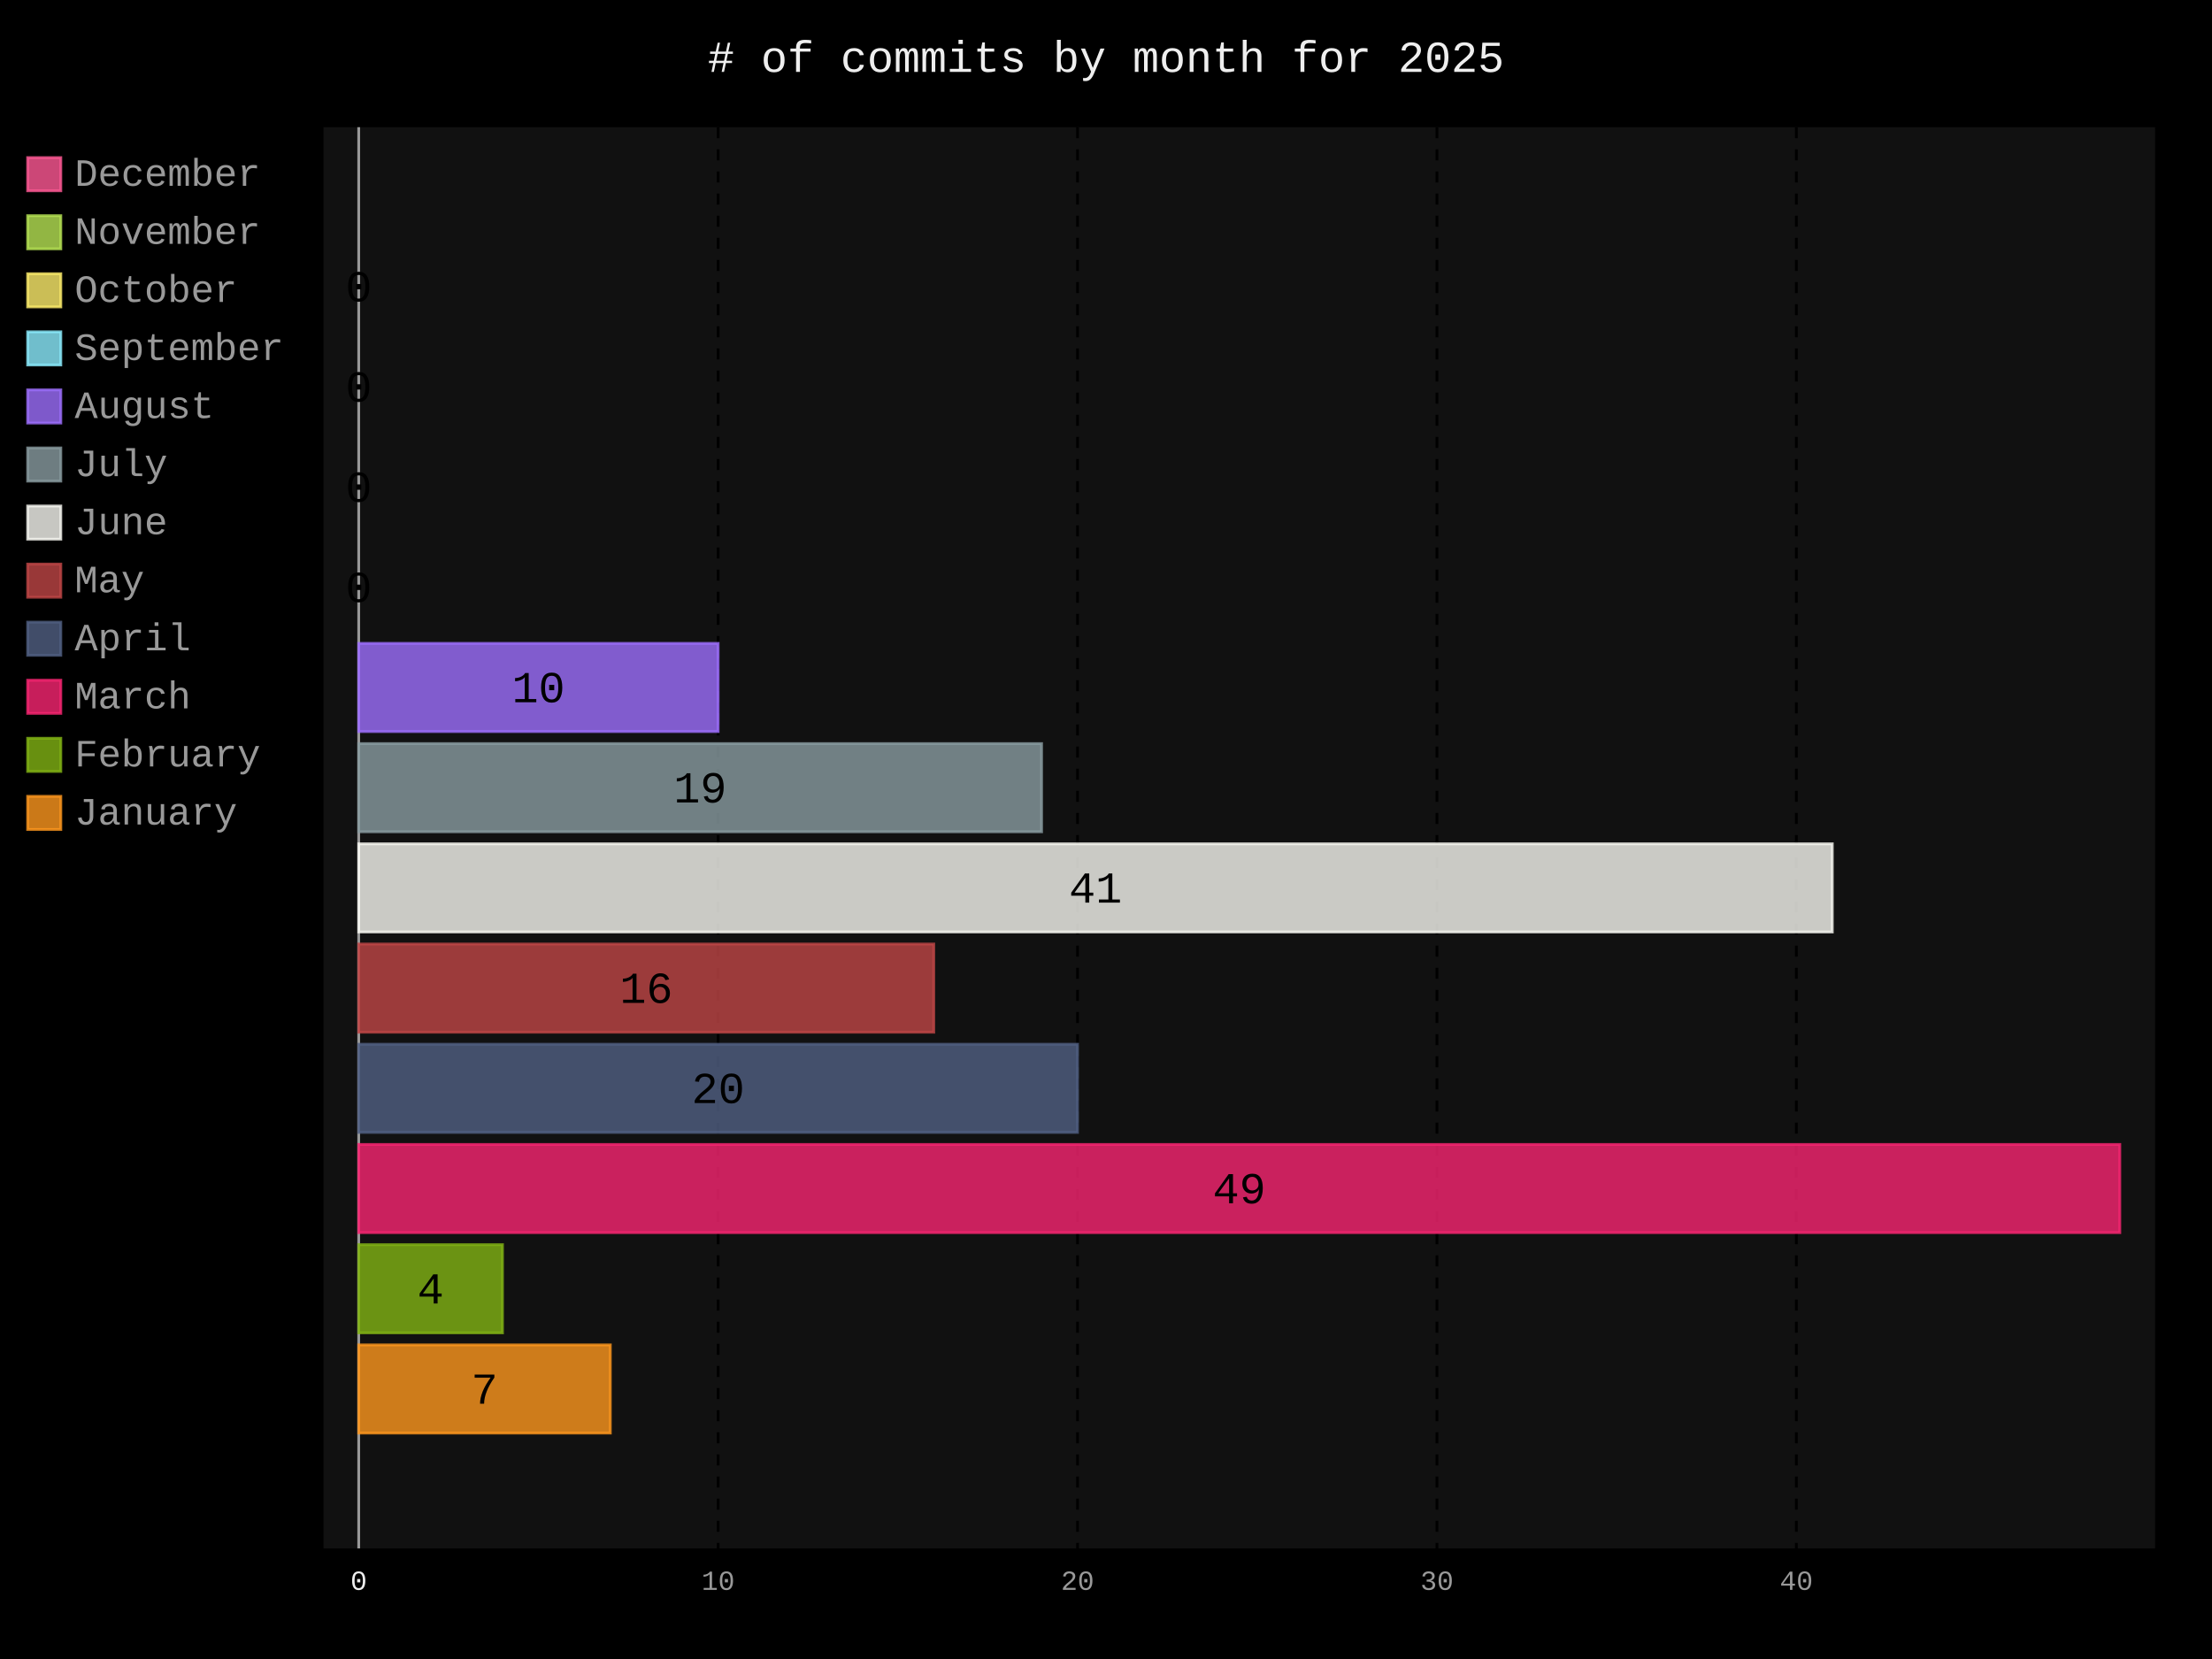
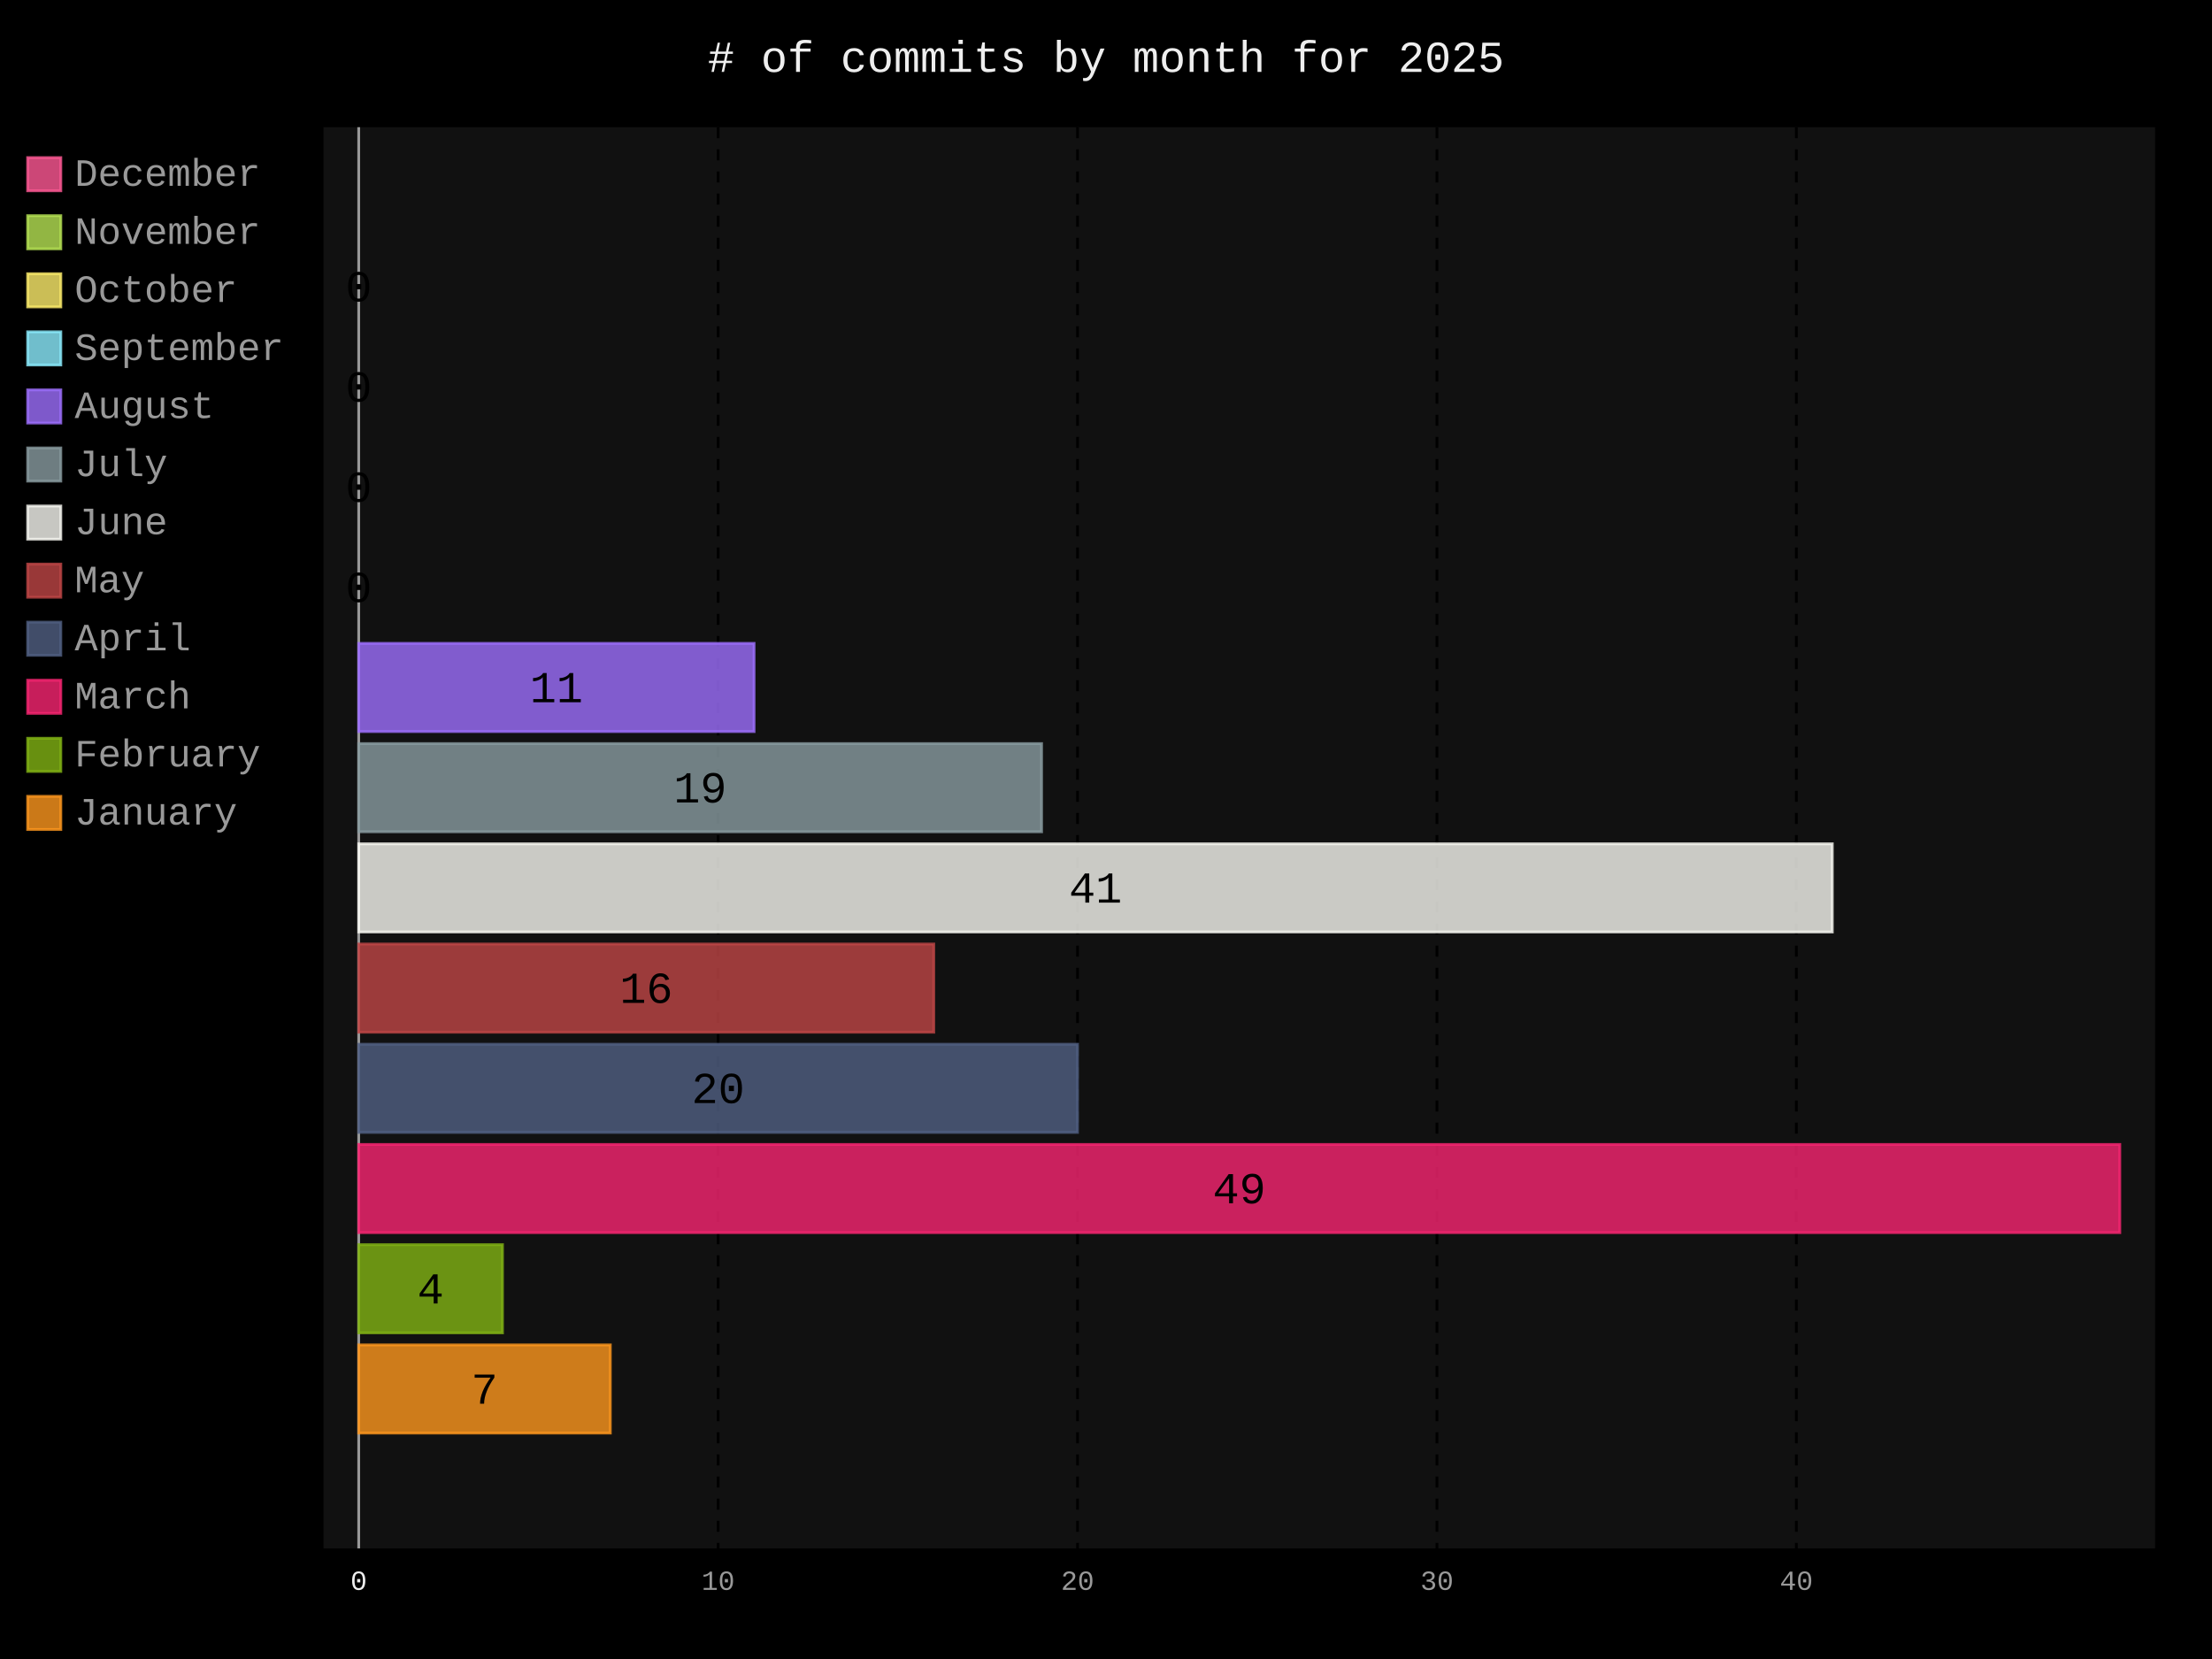
- <svg xmlns="http://www.w3.org/2000/svg" id="chart-d34c1826-2f81-4786-9977-3e82860b7a18" class="pygal-chart" viewBox="0 0 800 600">
+ <svg xmlns="http://www.w3.org/2000/svg" id="chart-351948ae-9176-4108-aa4e-949a00402c5e" class="pygal-chart" viewBox="0 0 800 600">
  <defs>
-     <style type="text/css">#chart-d34c1826-2f81-4786-9977-3e82860b7a18{-webkit-user-select:none;-webkit-font-smoothing:antialiased;font-family:Consolas,"Liberation Mono",Menlo,Courier,monospace}#chart-d34c1826-2f81-4786-9977-3e82860b7a18 .title{font-family:Consolas,"Liberation Mono",Menlo,Courier,monospace;font-size:16px}#chart-d34c1826-2f81-4786-9977-3e82860b7a18 .legends .legend text{font-family:Consolas,"Liberation Mono",Menlo,Courier,monospace;font-size:14px}#chart-d34c1826-2f81-4786-9977-3e82860b7a18 .axis text{font-family:Consolas,"Liberation Mono",Menlo,Courier,monospace;font-size:10px}#chart-d34c1826-2f81-4786-9977-3e82860b7a18 .axis text.major{font-family:Consolas,"Liberation Mono",Menlo,Courier,monospace;font-size:10px}#chart-d34c1826-2f81-4786-9977-3e82860b7a18 .text-overlay text.value{font-family:Consolas,"Liberation Mono",Menlo,Courier,monospace;font-size:16px}#chart-d34c1826-2f81-4786-9977-3e82860b7a18 .text-overlay text.label{font-family:Consolas,"Liberation Mono",Menlo,Courier,monospace;font-size:10px}#chart-d34c1826-2f81-4786-9977-3e82860b7a18 .tooltip{font-family:Consolas,"Liberation Mono",Menlo,Courier,monospace;font-size:14px}#chart-d34c1826-2f81-4786-9977-3e82860b7a18 text.no_data{font-family:Consolas,"Liberation Mono",Menlo,Courier,monospace;font-size:64px}
- #chart-d34c1826-2f81-4786-9977-3e82860b7a18{background-color:black}#chart-d34c1826-2f81-4786-9977-3e82860b7a18 path,#chart-d34c1826-2f81-4786-9977-3e82860b7a18 line,#chart-d34c1826-2f81-4786-9977-3e82860b7a18 rect,#chart-d34c1826-2f81-4786-9977-3e82860b7a18 circle{-webkit-transition:250ms;-moz-transition:250ms;transition:250ms}#chart-d34c1826-2f81-4786-9977-3e82860b7a18 .graph &gt; .background{fill:black}#chart-d34c1826-2f81-4786-9977-3e82860b7a18 .plot &gt; .background{fill:#111}#chart-d34c1826-2f81-4786-9977-3e82860b7a18 .graph{fill:#999}#chart-d34c1826-2f81-4786-9977-3e82860b7a18 text.no_data{fill:#eee}#chart-d34c1826-2f81-4786-9977-3e82860b7a18 .title{fill:#eee}#chart-d34c1826-2f81-4786-9977-3e82860b7a18 .legends .legend text{fill:#999}#chart-d34c1826-2f81-4786-9977-3e82860b7a18 .legends .legend:hover text{fill:#eee}#chart-d34c1826-2f81-4786-9977-3e82860b7a18 .axis .line{stroke:#eee}#chart-d34c1826-2f81-4786-9977-3e82860b7a18 .axis .guide.line{stroke:#555}#chart-d34c1826-2f81-4786-9977-3e82860b7a18 .axis .major.line{stroke:#999}#chart-d34c1826-2f81-4786-9977-3e82860b7a18 .axis text.major{fill:#eee}#chart-d34c1826-2f81-4786-9977-3e82860b7a18 .axis.y .guides:hover .guide.line,#chart-d34c1826-2f81-4786-9977-3e82860b7a18 .line-graph .axis.x .guides:hover .guide.line,#chart-d34c1826-2f81-4786-9977-3e82860b7a18 .stackedline-graph .axis.x .guides:hover .guide.line,#chart-d34c1826-2f81-4786-9977-3e82860b7a18 .xy-graph .axis.x .guides:hover .guide.line{stroke:#eee}#chart-d34c1826-2f81-4786-9977-3e82860b7a18 .axis .guides:hover text{fill:#eee}#chart-d34c1826-2f81-4786-9977-3e82860b7a18 .reactive{fill-opacity:.8;stroke-opacity:.8;stroke-width:1}#chart-d34c1826-2f81-4786-9977-3e82860b7a18 .ci{stroke:#999}#chart-d34c1826-2f81-4786-9977-3e82860b7a18 .reactive.active,#chart-d34c1826-2f81-4786-9977-3e82860b7a18 .active .reactive{fill-opacity:.4;stroke-opacity:.9;stroke-width:4}#chart-d34c1826-2f81-4786-9977-3e82860b7a18 .ci .reactive.active{stroke-width:1.5}#chart-d34c1826-2f81-4786-9977-3e82860b7a18 .series text{fill:#eee}#chart-d34c1826-2f81-4786-9977-3e82860b7a18 .tooltip rect{fill:#111;stroke:#eee;-webkit-transition:opacity 250ms;-moz-transition:opacity 250ms;transition:opacity 250ms}#chart-d34c1826-2f81-4786-9977-3e82860b7a18 .tooltip .label{fill:#999}#chart-d34c1826-2f81-4786-9977-3e82860b7a18 .tooltip .label{fill:#999}#chart-d34c1826-2f81-4786-9977-3e82860b7a18 .tooltip .legend{font-size:.8em;fill:#555}#chart-d34c1826-2f81-4786-9977-3e82860b7a18 .tooltip .x_label{font-size:.6em;fill:#eee}#chart-d34c1826-2f81-4786-9977-3e82860b7a18 .tooltip .xlink{font-size:.5em;text-decoration:underline}#chart-d34c1826-2f81-4786-9977-3e82860b7a18 .tooltip .value{font-size:1.5em}#chart-d34c1826-2f81-4786-9977-3e82860b7a18 .bound{font-size:.5em}#chart-d34c1826-2f81-4786-9977-3e82860b7a18 .max-value{font-size:.75em;fill:#555}#chart-d34c1826-2f81-4786-9977-3e82860b7a18 .map-element{fill:#111;stroke:#555 !important}#chart-d34c1826-2f81-4786-9977-3e82860b7a18 .map-element .reactive{fill-opacity:inherit;stroke-opacity:inherit}#chart-d34c1826-2f81-4786-9977-3e82860b7a18 .color-0,#chart-d34c1826-2f81-4786-9977-3e82860b7a18 .color-0 a:visited{stroke:#ff5995;fill:#ff5995}#chart-d34c1826-2f81-4786-9977-3e82860b7a18 .color-1,#chart-d34c1826-2f81-4786-9977-3e82860b7a18 .color-1 a:visited{stroke:#b6e354;fill:#b6e354}#chart-d34c1826-2f81-4786-9977-3e82860b7a18 .color-2,#chart-d34c1826-2f81-4786-9977-3e82860b7a18 .color-2 a:visited{stroke:#feed6c;fill:#feed6c}#chart-d34c1826-2f81-4786-9977-3e82860b7a18 .color-3,#chart-d34c1826-2f81-4786-9977-3e82860b7a18 .color-3 a:visited{stroke:#8cedff;fill:#8cedff}#chart-d34c1826-2f81-4786-9977-3e82860b7a18 .color-4,#chart-d34c1826-2f81-4786-9977-3e82860b7a18 .color-4 a:visited{stroke:#9e6ffe;fill:#9e6ffe}#chart-d34c1826-2f81-4786-9977-3e82860b7a18 .color-5,#chart-d34c1826-2f81-4786-9977-3e82860b7a18 .color-5 a:visited{stroke:#899ca1;fill:#899ca1}#chart-d34c1826-2f81-4786-9977-3e82860b7a18 .color-6,#chart-d34c1826-2f81-4786-9977-3e82860b7a18 .color-6 a:visited{stroke:#f8f8f2;fill:#f8f8f2}#chart-d34c1826-2f81-4786-9977-3e82860b7a18 .color-7,#chart-d34c1826-2f81-4786-9977-3e82860b7a18 .color-7 a:visited{stroke:#bf4646;fill:#bf4646}#chart-d34c1826-2f81-4786-9977-3e82860b7a18 .color-8,#chart-d34c1826-2f81-4786-9977-3e82860b7a18 .color-8 a:visited{stroke:#516083;fill:#516083}#chart-d34c1826-2f81-4786-9977-3e82860b7a18 .color-9,#chart-d34c1826-2f81-4786-9977-3e82860b7a18 .color-9 a:visited{stroke:#f92672;fill:#f92672}#chart-d34c1826-2f81-4786-9977-3e82860b7a18 .color-10,#chart-d34c1826-2f81-4786-9977-3e82860b7a18 .color-10 a:visited{stroke:#82b414;fill:#82b414}#chart-d34c1826-2f81-4786-9977-3e82860b7a18 .color-11,#chart-d34c1826-2f81-4786-9977-3e82860b7a18 .color-11 a:visited{stroke:#fd971f;fill:#fd971f}#chart-d34c1826-2f81-4786-9977-3e82860b7a18 .text-overlay .color-0 text{fill:black}#chart-d34c1826-2f81-4786-9977-3e82860b7a18 .text-overlay .color-1 text{fill:black}#chart-d34c1826-2f81-4786-9977-3e82860b7a18 .text-overlay .color-2 text{fill:black}#chart-d34c1826-2f81-4786-9977-3e82860b7a18 .text-overlay .color-3 text{fill:black}#chart-d34c1826-2f81-4786-9977-3e82860b7a18 .text-overlay .color-4 text{fill:black}#chart-d34c1826-2f81-4786-9977-3e82860b7a18 .text-overlay .color-5 text{fill:black}#chart-d34c1826-2f81-4786-9977-3e82860b7a18 .text-overlay .color-6 text{fill:black}#chart-d34c1826-2f81-4786-9977-3e82860b7a18 .text-overlay .color-7 text{fill:black}#chart-d34c1826-2f81-4786-9977-3e82860b7a18 .text-overlay .color-8 text{fill:black}#chart-d34c1826-2f81-4786-9977-3e82860b7a18 .text-overlay .color-9 text{fill:black}#chart-d34c1826-2f81-4786-9977-3e82860b7a18 .text-overlay .color-10 text{fill:black}#chart-d34c1826-2f81-4786-9977-3e82860b7a18 .text-overlay .color-11 text{fill:black}
- #chart-d34c1826-2f81-4786-9977-3e82860b7a18 text.no_data{text-anchor:middle}#chart-d34c1826-2f81-4786-9977-3e82860b7a18 .guide.line{fill:none}#chart-d34c1826-2f81-4786-9977-3e82860b7a18 .centered{text-anchor:middle}#chart-d34c1826-2f81-4786-9977-3e82860b7a18 .title{text-anchor:middle}#chart-d34c1826-2f81-4786-9977-3e82860b7a18 .legends .legend text{fill-opacity:1}#chart-d34c1826-2f81-4786-9977-3e82860b7a18 .axis.x text{text-anchor:middle}#chart-d34c1826-2f81-4786-9977-3e82860b7a18 .axis.x:not(.web) text[transform]{text-anchor:start}#chart-d34c1826-2f81-4786-9977-3e82860b7a18 .axis.x:not(.web) text[transform].backwards{text-anchor:end}#chart-d34c1826-2f81-4786-9977-3e82860b7a18 .axis.y text{text-anchor:end}#chart-d34c1826-2f81-4786-9977-3e82860b7a18 .axis.y text[transform].backwards{text-anchor:start}#chart-d34c1826-2f81-4786-9977-3e82860b7a18 .axis.y2 text{text-anchor:start}#chart-d34c1826-2f81-4786-9977-3e82860b7a18 .axis.y2 text[transform].backwards{text-anchor:end}#chart-d34c1826-2f81-4786-9977-3e82860b7a18 .axis .guide.line{stroke-dasharray:4,4;stroke:black}#chart-d34c1826-2f81-4786-9977-3e82860b7a18 .axis .major.guide.line{stroke-dasharray:6,6;stroke:black}#chart-d34c1826-2f81-4786-9977-3e82860b7a18 .horizontal .axis.y .guide.line,#chart-d34c1826-2f81-4786-9977-3e82860b7a18 .horizontal .axis.y2 .guide.line,#chart-d34c1826-2f81-4786-9977-3e82860b7a18 .vertical .axis.x .guide.line{opacity:0}#chart-d34c1826-2f81-4786-9977-3e82860b7a18 .horizontal .axis.always_show .guide.line,#chart-d34c1826-2f81-4786-9977-3e82860b7a18 .vertical .axis.always_show .guide.line{opacity:1 !important}#chart-d34c1826-2f81-4786-9977-3e82860b7a18 .axis.y .guides:hover .guide.line,#chart-d34c1826-2f81-4786-9977-3e82860b7a18 .axis.y2 .guides:hover .guide.line,#chart-d34c1826-2f81-4786-9977-3e82860b7a18 .axis.x .guides:hover .guide.line{opacity:1}#chart-d34c1826-2f81-4786-9977-3e82860b7a18 .axis .guides:hover text{opacity:1}#chart-d34c1826-2f81-4786-9977-3e82860b7a18 .nofill{fill:none}#chart-d34c1826-2f81-4786-9977-3e82860b7a18 .subtle-fill{fill-opacity:.2}#chart-d34c1826-2f81-4786-9977-3e82860b7a18 .dot{stroke-width:1px;fill-opacity:1;stroke-opacity:1}#chart-d34c1826-2f81-4786-9977-3e82860b7a18 .dot.active{stroke-width:5px}#chart-d34c1826-2f81-4786-9977-3e82860b7a18 .dot.negative{fill:transparent}#chart-d34c1826-2f81-4786-9977-3e82860b7a18 text,#chart-d34c1826-2f81-4786-9977-3e82860b7a18 tspan{stroke:none !important}#chart-d34c1826-2f81-4786-9977-3e82860b7a18 .series text.active{opacity:1}#chart-d34c1826-2f81-4786-9977-3e82860b7a18 .tooltip rect{fill-opacity:.95;stroke-width:.5}#chart-d34c1826-2f81-4786-9977-3e82860b7a18 .tooltip text{fill-opacity:1}#chart-d34c1826-2f81-4786-9977-3e82860b7a18 .showable{visibility:hidden}#chart-d34c1826-2f81-4786-9977-3e82860b7a18 .showable.shown{visibility:visible}#chart-d34c1826-2f81-4786-9977-3e82860b7a18 .gauge-background{fill:rgba(229,229,229,1);stroke:none}#chart-d34c1826-2f81-4786-9977-3e82860b7a18 .bg-lines{stroke:black;stroke-width:2px}</style>
+     <style type="text/css">#chart-351948ae-9176-4108-aa4e-949a00402c5e{-webkit-user-select:none;-webkit-font-smoothing:antialiased;font-family:Consolas,"Liberation Mono",Menlo,Courier,monospace}#chart-351948ae-9176-4108-aa4e-949a00402c5e .title{font-family:Consolas,"Liberation Mono",Menlo,Courier,monospace;font-size:16px}#chart-351948ae-9176-4108-aa4e-949a00402c5e .legends .legend text{font-family:Consolas,"Liberation Mono",Menlo,Courier,monospace;font-size:14px}#chart-351948ae-9176-4108-aa4e-949a00402c5e .axis text{font-family:Consolas,"Liberation Mono",Menlo,Courier,monospace;font-size:10px}#chart-351948ae-9176-4108-aa4e-949a00402c5e .axis text.major{font-family:Consolas,"Liberation Mono",Menlo,Courier,monospace;font-size:10px}#chart-351948ae-9176-4108-aa4e-949a00402c5e .text-overlay text.value{font-family:Consolas,"Liberation Mono",Menlo,Courier,monospace;font-size:16px}#chart-351948ae-9176-4108-aa4e-949a00402c5e .text-overlay text.label{font-family:Consolas,"Liberation Mono",Menlo,Courier,monospace;font-size:10px}#chart-351948ae-9176-4108-aa4e-949a00402c5e .tooltip{font-family:Consolas,"Liberation Mono",Menlo,Courier,monospace;font-size:14px}#chart-351948ae-9176-4108-aa4e-949a00402c5e text.no_data{font-family:Consolas,"Liberation Mono",Menlo,Courier,monospace;font-size:64px}
+ #chart-351948ae-9176-4108-aa4e-949a00402c5e{background-color:black}#chart-351948ae-9176-4108-aa4e-949a00402c5e path,#chart-351948ae-9176-4108-aa4e-949a00402c5e line,#chart-351948ae-9176-4108-aa4e-949a00402c5e rect,#chart-351948ae-9176-4108-aa4e-949a00402c5e circle{-webkit-transition:250ms;-moz-transition:250ms;transition:250ms}#chart-351948ae-9176-4108-aa4e-949a00402c5e .graph &gt; .background{fill:black}#chart-351948ae-9176-4108-aa4e-949a00402c5e .plot &gt; .background{fill:#111}#chart-351948ae-9176-4108-aa4e-949a00402c5e .graph{fill:#999}#chart-351948ae-9176-4108-aa4e-949a00402c5e text.no_data{fill:#eee}#chart-351948ae-9176-4108-aa4e-949a00402c5e .title{fill:#eee}#chart-351948ae-9176-4108-aa4e-949a00402c5e .legends .legend text{fill:#999}#chart-351948ae-9176-4108-aa4e-949a00402c5e .legends .legend:hover text{fill:#eee}#chart-351948ae-9176-4108-aa4e-949a00402c5e .axis .line{stroke:#eee}#chart-351948ae-9176-4108-aa4e-949a00402c5e .axis .guide.line{stroke:#555}#chart-351948ae-9176-4108-aa4e-949a00402c5e .axis .major.line{stroke:#999}#chart-351948ae-9176-4108-aa4e-949a00402c5e .axis text.major{fill:#eee}#chart-351948ae-9176-4108-aa4e-949a00402c5e .axis.y .guides:hover .guide.line,#chart-351948ae-9176-4108-aa4e-949a00402c5e .line-graph .axis.x .guides:hover .guide.line,#chart-351948ae-9176-4108-aa4e-949a00402c5e .stackedline-graph .axis.x .guides:hover .guide.line,#chart-351948ae-9176-4108-aa4e-949a00402c5e .xy-graph .axis.x .guides:hover .guide.line{stroke:#eee}#chart-351948ae-9176-4108-aa4e-949a00402c5e .axis .guides:hover text{fill:#eee}#chart-351948ae-9176-4108-aa4e-949a00402c5e .reactive{fill-opacity:.8;stroke-opacity:.8;stroke-width:1}#chart-351948ae-9176-4108-aa4e-949a00402c5e .ci{stroke:#999}#chart-351948ae-9176-4108-aa4e-949a00402c5e .reactive.active,#chart-351948ae-9176-4108-aa4e-949a00402c5e .active .reactive{fill-opacity:.4;stroke-opacity:.9;stroke-width:4}#chart-351948ae-9176-4108-aa4e-949a00402c5e .ci .reactive.active{stroke-width:1.5}#chart-351948ae-9176-4108-aa4e-949a00402c5e .series text{fill:#eee}#chart-351948ae-9176-4108-aa4e-949a00402c5e .tooltip rect{fill:#111;stroke:#eee;-webkit-transition:opacity 250ms;-moz-transition:opacity 250ms;transition:opacity 250ms}#chart-351948ae-9176-4108-aa4e-949a00402c5e .tooltip .label{fill:#999}#chart-351948ae-9176-4108-aa4e-949a00402c5e .tooltip .label{fill:#999}#chart-351948ae-9176-4108-aa4e-949a00402c5e .tooltip .legend{font-size:.8em;fill:#555}#chart-351948ae-9176-4108-aa4e-949a00402c5e .tooltip .x_label{font-size:.6em;fill:#eee}#chart-351948ae-9176-4108-aa4e-949a00402c5e .tooltip .xlink{font-size:.5em;text-decoration:underline}#chart-351948ae-9176-4108-aa4e-949a00402c5e .tooltip .value{font-size:1.5em}#chart-351948ae-9176-4108-aa4e-949a00402c5e .bound{font-size:.5em}#chart-351948ae-9176-4108-aa4e-949a00402c5e .max-value{font-size:.75em;fill:#555}#chart-351948ae-9176-4108-aa4e-949a00402c5e .map-element{fill:#111;stroke:#555 !important}#chart-351948ae-9176-4108-aa4e-949a00402c5e .map-element .reactive{fill-opacity:inherit;stroke-opacity:inherit}#chart-351948ae-9176-4108-aa4e-949a00402c5e .color-0,#chart-351948ae-9176-4108-aa4e-949a00402c5e .color-0 a:visited{stroke:#ff5995;fill:#ff5995}#chart-351948ae-9176-4108-aa4e-949a00402c5e .color-1,#chart-351948ae-9176-4108-aa4e-949a00402c5e .color-1 a:visited{stroke:#b6e354;fill:#b6e354}#chart-351948ae-9176-4108-aa4e-949a00402c5e .color-2,#chart-351948ae-9176-4108-aa4e-949a00402c5e .color-2 a:visited{stroke:#feed6c;fill:#feed6c}#chart-351948ae-9176-4108-aa4e-949a00402c5e .color-3,#chart-351948ae-9176-4108-aa4e-949a00402c5e .color-3 a:visited{stroke:#8cedff;fill:#8cedff}#chart-351948ae-9176-4108-aa4e-949a00402c5e .color-4,#chart-351948ae-9176-4108-aa4e-949a00402c5e .color-4 a:visited{stroke:#9e6ffe;fill:#9e6ffe}#chart-351948ae-9176-4108-aa4e-949a00402c5e .color-5,#chart-351948ae-9176-4108-aa4e-949a00402c5e .color-5 a:visited{stroke:#899ca1;fill:#899ca1}#chart-351948ae-9176-4108-aa4e-949a00402c5e .color-6,#chart-351948ae-9176-4108-aa4e-949a00402c5e .color-6 a:visited{stroke:#f8f8f2;fill:#f8f8f2}#chart-351948ae-9176-4108-aa4e-949a00402c5e .color-7,#chart-351948ae-9176-4108-aa4e-949a00402c5e .color-7 a:visited{stroke:#bf4646;fill:#bf4646}#chart-351948ae-9176-4108-aa4e-949a00402c5e .color-8,#chart-351948ae-9176-4108-aa4e-949a00402c5e .color-8 a:visited{stroke:#516083;fill:#516083}#chart-351948ae-9176-4108-aa4e-949a00402c5e .color-9,#chart-351948ae-9176-4108-aa4e-949a00402c5e .color-9 a:visited{stroke:#f92672;fill:#f92672}#chart-351948ae-9176-4108-aa4e-949a00402c5e .color-10,#chart-351948ae-9176-4108-aa4e-949a00402c5e .color-10 a:visited{stroke:#82b414;fill:#82b414}#chart-351948ae-9176-4108-aa4e-949a00402c5e .color-11,#chart-351948ae-9176-4108-aa4e-949a00402c5e .color-11 a:visited{stroke:#fd971f;fill:#fd971f}#chart-351948ae-9176-4108-aa4e-949a00402c5e .text-overlay .color-0 text{fill:black}#chart-351948ae-9176-4108-aa4e-949a00402c5e .text-overlay .color-1 text{fill:black}#chart-351948ae-9176-4108-aa4e-949a00402c5e .text-overlay .color-2 text{fill:black}#chart-351948ae-9176-4108-aa4e-949a00402c5e .text-overlay .color-3 text{fill:black}#chart-351948ae-9176-4108-aa4e-949a00402c5e .text-overlay .color-4 text{fill:black}#chart-351948ae-9176-4108-aa4e-949a00402c5e .text-overlay .color-5 text{fill:black}#chart-351948ae-9176-4108-aa4e-949a00402c5e .text-overlay .color-6 text{fill:black}#chart-351948ae-9176-4108-aa4e-949a00402c5e .text-overlay .color-7 text{fill:black}#chart-351948ae-9176-4108-aa4e-949a00402c5e .text-overlay .color-8 text{fill:black}#chart-351948ae-9176-4108-aa4e-949a00402c5e .text-overlay .color-9 text{fill:black}#chart-351948ae-9176-4108-aa4e-949a00402c5e .text-overlay .color-10 text{fill:black}#chart-351948ae-9176-4108-aa4e-949a00402c5e .text-overlay .color-11 text{fill:black}
+ #chart-351948ae-9176-4108-aa4e-949a00402c5e text.no_data{text-anchor:middle}#chart-351948ae-9176-4108-aa4e-949a00402c5e .guide.line{fill:none}#chart-351948ae-9176-4108-aa4e-949a00402c5e .centered{text-anchor:middle}#chart-351948ae-9176-4108-aa4e-949a00402c5e .title{text-anchor:middle}#chart-351948ae-9176-4108-aa4e-949a00402c5e .legends .legend text{fill-opacity:1}#chart-351948ae-9176-4108-aa4e-949a00402c5e .axis.x text{text-anchor:middle}#chart-351948ae-9176-4108-aa4e-949a00402c5e .axis.x:not(.web) text[transform]{text-anchor:start}#chart-351948ae-9176-4108-aa4e-949a00402c5e .axis.x:not(.web) text[transform].backwards{text-anchor:end}#chart-351948ae-9176-4108-aa4e-949a00402c5e .axis.y text{text-anchor:end}#chart-351948ae-9176-4108-aa4e-949a00402c5e .axis.y text[transform].backwards{text-anchor:start}#chart-351948ae-9176-4108-aa4e-949a00402c5e .axis.y2 text{text-anchor:start}#chart-351948ae-9176-4108-aa4e-949a00402c5e .axis.y2 text[transform].backwards{text-anchor:end}#chart-351948ae-9176-4108-aa4e-949a00402c5e .axis .guide.line{stroke-dasharray:4,4;stroke:black}#chart-351948ae-9176-4108-aa4e-949a00402c5e .axis .major.guide.line{stroke-dasharray:6,6;stroke:black}#chart-351948ae-9176-4108-aa4e-949a00402c5e .horizontal .axis.y .guide.line,#chart-351948ae-9176-4108-aa4e-949a00402c5e .horizontal .axis.y2 .guide.line,#chart-351948ae-9176-4108-aa4e-949a00402c5e .vertical .axis.x .guide.line{opacity:0}#chart-351948ae-9176-4108-aa4e-949a00402c5e .horizontal .axis.always_show .guide.line,#chart-351948ae-9176-4108-aa4e-949a00402c5e .vertical .axis.always_show .guide.line{opacity:1 !important}#chart-351948ae-9176-4108-aa4e-949a00402c5e .axis.y .guides:hover .guide.line,#chart-351948ae-9176-4108-aa4e-949a00402c5e .axis.y2 .guides:hover .guide.line,#chart-351948ae-9176-4108-aa4e-949a00402c5e .axis.x .guides:hover .guide.line{opacity:1}#chart-351948ae-9176-4108-aa4e-949a00402c5e .axis .guides:hover text{opacity:1}#chart-351948ae-9176-4108-aa4e-949a00402c5e .nofill{fill:none}#chart-351948ae-9176-4108-aa4e-949a00402c5e .subtle-fill{fill-opacity:.2}#chart-351948ae-9176-4108-aa4e-949a00402c5e .dot{stroke-width:1px;fill-opacity:1;stroke-opacity:1}#chart-351948ae-9176-4108-aa4e-949a00402c5e .dot.active{stroke-width:5px}#chart-351948ae-9176-4108-aa4e-949a00402c5e .dot.negative{fill:transparent}#chart-351948ae-9176-4108-aa4e-949a00402c5e text,#chart-351948ae-9176-4108-aa4e-949a00402c5e tspan{stroke:none !important}#chart-351948ae-9176-4108-aa4e-949a00402c5e .series text.active{opacity:1}#chart-351948ae-9176-4108-aa4e-949a00402c5e .tooltip rect{fill-opacity:.95;stroke-width:.5}#chart-351948ae-9176-4108-aa4e-949a00402c5e .tooltip text{fill-opacity:1}#chart-351948ae-9176-4108-aa4e-949a00402c5e .showable{visibility:hidden}#chart-351948ae-9176-4108-aa4e-949a00402c5e .showable.shown{visibility:visible}#chart-351948ae-9176-4108-aa4e-949a00402c5e .gauge-background{fill:rgba(229,229,229,1);stroke:none}#chart-351948ae-9176-4108-aa4e-949a00402c5e .bg-lines{stroke:black;stroke-width:2px}</style>
  </defs>
  <g class="graph horizontalbar-graph horizontal">
    <rect x="0" y="0" width="800" height="600" class="background" />
    <g transform="translate(117, 46)" class="plot">
      <rect x="0" y="0" width="662.4" height="514" class="background" />
      <g class="axis x always_show">
        <g class="guides">
          <path d="M12.738 0 v514" class="axis major line" />
          <text x="12.738" y="529.0" class="major">0</text>
        </g>
        <g class="guides">
          <path d="M142.723 0 v514" class="guide line" />
          <text x="142.723" y="529.0" class="">10</text>
        </g>
        <g class="guides">
          <path d="M272.707 0 v514" class="guide line" />
          <text x="272.707" y="529.0" class="">20</text>
        </g>
        <g class="guides">
          <path d="M402.691 0 v514" class="guide line" />
          <text x="402.691" y="529.0" class="">30</text>
        </g>
        <g class="guides">
          <path d="M532.676 0 v514" class="guide line" />
          <text x="532.676" y="529.0" class="">40</text>
        </g>
      </g>
      <g class="series serie-11 color-11">
        <g class="bars">
          <g class="bar">
            <rect x="12.738" y="440.393" rx="0" ry="0" width="90.989" height="31.894" class="rect reactive tooltip-trigger" />
          </g>
        </g>
      </g>
      <g class="series serie-10 color-10">
        <g class="bars">
          <g class="bar">
            <rect x="12.738" y="404.149" rx="0" ry="0" width="51.994" height="31.894" class="rect reactive tooltip-trigger" />
          </g>
        </g>
      </g>
      <g class="series serie-9 color-9">
        <g class="bars">
          <g class="bar">
            <rect x="12.738" y="367.905" rx="0" ry="0" width="636.923" height="31.894" class="rect reactive tooltip-trigger" />
          </g>
        </g>
      </g>
      <g class="series serie-8 color-8">
        <g class="bars">
          <g class="bar">
            <rect x="12.738" y="331.662" rx="0" ry="0" width="259.969" height="31.894" class="rect reactive tooltip-trigger" />
          </g>
        </g>
      </g>
      <g class="series serie-7 color-7">
        <g class="bars">
          <g class="bar">
            <rect x="12.738" y="295.418" rx="0" ry="0" width="207.975" height="31.894" class="rect reactive tooltip-trigger" />
          </g>
        </g>
      </g>
      <g class="series serie-6 color-6">
        <g class="bars">
          <g class="bar">
            <rect x="12.738" y="259.175" rx="0" ry="0" width="532.936" height="31.894" class="rect reactive tooltip-trigger" />
          </g>
        </g>
      </g>
      <g class="series serie-5 color-5">
        <g class="bars">
          <g class="bar">
            <rect x="12.738" y="222.931" rx="0" ry="0" width="246.97" height="31.894" class="rect reactive tooltip-trigger" />
          </g>
        </g>
      </g>
      <g class="series serie-4 color-4">
        <g class="bars">
          <g class="bar">
-             <rect x="12.738" y="186.687" rx="0" ry="0" width="129.984" height="31.894" class="rect reactive tooltip-trigger" />
+             <rect x="12.738" y="186.687" rx="0" ry="0" width="142.983" height="31.894" class="rect reactive tooltip-trigger" />
          </g>
        </g>
      </g>
      <g class="series serie-3 color-3">
        <g class="bars">
          <g class="bar">
            <rect x="12.738" y="150.444" rx="0" ry="0" height="31.894" class="rect reactive tooltip-trigger" />
          </g>
        </g>
      </g>
      <g class="series serie-2 color-2">
        <g class="bars">
          <g class="bar">
            <rect x="12.738" y="114.2" rx="0" ry="0" height="31.894" class="rect reactive tooltip-trigger" />
          </g>
        </g>
      </g>
      <g class="series serie-1 color-1">
        <g class="bars">
          <g class="bar">
            <rect x="12.738" y="77.957" rx="0" ry="0" height="31.894" class="rect reactive tooltip-trigger" />
          </g>
        </g>
      </g>
      <g class="series serie-0 color-0">
        <g class="bars">
          <g class="bar">
            <rect x="12.738" y="41.713" rx="0" ry="0" height="31.894" class="rect reactive tooltip-trigger" />
          </g>
        </g>
      </g>
    </g>
    <g class="titles">
      <text x="400.0" y="26" class="title plot_title"># of commits by month for 2025</text>
    </g>
    <g transform="translate(117, 46)" class="plot overlay">
      <g class="series serie-11 color-11" />
      <g class="series serie-10 color-10" />
      <g class="series serie-9 color-9" />
      <g class="series serie-8 color-8" />
      <g class="series serie-7 color-7" />
      <g class="series serie-6 color-6" />
      <g class="series serie-5 color-5" />
      <g class="series serie-4 color-4" />
      <g class="series serie-3 color-3" />
      <g class="series serie-2 color-2" />
      <g class="series serie-1 color-1" />
      <g class="series serie-0 color-0" />
    </g>
    <g transform="translate(117, 46)" class="plot text-overlay">
      <g class="series serie-11 color-11">
        <text text-anchor="middle" x="58.233" y="461.673" class="value">7</text>
      </g>
      <g class="series serie-10 color-10">
        <text text-anchor="middle" x="38.735" y="425.429" class="value">4</text>
      </g>
      <g class="series serie-9 color-9">
        <text text-anchor="middle" x="331.2" y="389.186" class="value">49</text>
      </g>
      <g class="series serie-8 color-8">
        <text text-anchor="middle" x="142.723" y="352.942" class="value">20</text>
      </g>
      <g class="series serie-7 color-7">
        <text text-anchor="middle" x="116.726" y="316.699" class="value">16</text>
      </g>
      <g class="series serie-6 color-6">
        <text text-anchor="middle" x="279.206" y="280.455" class="value">41</text>
      </g>
      <g class="series serie-5 color-5">
        <text text-anchor="middle" x="136.224" y="244.212" class="value">19</text>
      </g>
      <g class="series serie-4 color-4">
-         <text text-anchor="middle" x="77.731" y="207.968" class="value">10</text>
+         <text text-anchor="middle" x="84.23" y="207.968" class="value">11</text>
      </g>
      <g class="series serie-3 color-3">
        <text text-anchor="middle" x="12.738" y="171.724" class="value">0</text>
      </g>
      <g class="series serie-2 color-2">
        <text text-anchor="middle" x="12.738" y="135.481" class="value">0</text>
      </g>
      <g class="series serie-1 color-1">
        <text text-anchor="middle" x="12.738" y="99.237" class="value">0</text>
      </g>
      <g class="series serie-0 color-0">
        <text text-anchor="middle" x="12.738" y="62.994" class="value">0</text>
      </g>
    </g>
    <g transform="translate(117, 46)" class="plot tooltip-overlay">
      <g transform="translate(0 0)" style="opacity: 0" class="tooltip">
        <rect rx="0" ry="0" width="0" height="0" class="tooltip-box" />
        <g class="text" />
      </g>
    </g>
    <g transform="translate(10, 56)" class="legends">
      <g id="activate-serie-0" class="legend reactive activate-serie">
        <rect x="0.0" y="1.0" width="12" height="12" class="color-0 reactive" />
        <text x="17.0" y="11.2">December</text>
      </g>
      <g id="activate-serie-1" class="legend reactive activate-serie">
        <rect x="0.0" y="22.0" width="12" height="12" class="color-1 reactive" />
        <text x="17.0" y="32.2">November</text>
      </g>
      <g id="activate-serie-2" class="legend reactive activate-serie">
        <rect x="0.0" y="43.0" width="12" height="12" class="color-2 reactive" />
        <text x="17.0" y="53.2">October</text>
      </g>
      <g id="activate-serie-3" class="legend reactive activate-serie">
        <rect x="0.0" y="64.0" width="12" height="12" class="color-3 reactive" />
        <text x="17.0" y="74.2">September</text>
      </g>
      <g id="activate-serie-4" class="legend reactive activate-serie">
        <rect x="0.0" y="85.0" width="12" height="12" class="color-4 reactive" />
        <text x="17.0" y="95.2">August</text>
      </g>
      <g id="activate-serie-5" class="legend reactive activate-serie">
        <rect x="0.0" y="106.0" width="12" height="12" class="color-5 reactive" />
        <text x="17.0" y="116.2">July</text>
      </g>
      <g id="activate-serie-6" class="legend reactive activate-serie">
        <rect x="0.0" y="127.0" width="12" height="12" class="color-6 reactive" />
        <text x="17.0" y="137.2">June</text>
      </g>
      <g id="activate-serie-7" class="legend reactive activate-serie">
        <rect x="0.0" y="148.0" width="12" height="12" class="color-7 reactive" />
        <text x="17.0" y="158.2">May</text>
      </g>
      <g id="activate-serie-8" class="legend reactive activate-serie">
        <rect x="0.0" y="169.0" width="12" height="12" class="color-8 reactive" />
        <text x="17.0" y="179.2">April</text>
      </g>
      <g id="activate-serie-9" class="legend reactive activate-serie">
        <rect x="0.0" y="190.0" width="12" height="12" class="color-9 reactive" />
        <text x="17.0" y="200.2">March</text>
      </g>
      <g id="activate-serie-10" class="legend reactive activate-serie">
        <rect x="0.0" y="211.0" width="12" height="12" class="color-10 reactive" />
        <text x="17.0" y="221.2">February</text>
      </g>
      <g id="activate-serie-11" class="legend reactive activate-serie">
        <rect x="0.0" y="232.0" width="12" height="12" class="color-11 reactive" />
        <text x="17.0" y="242.2">January</text>
      </g>
    </g>
    <g transform="translate(790, 56)" class="legends" />
  </g>
</svg>
